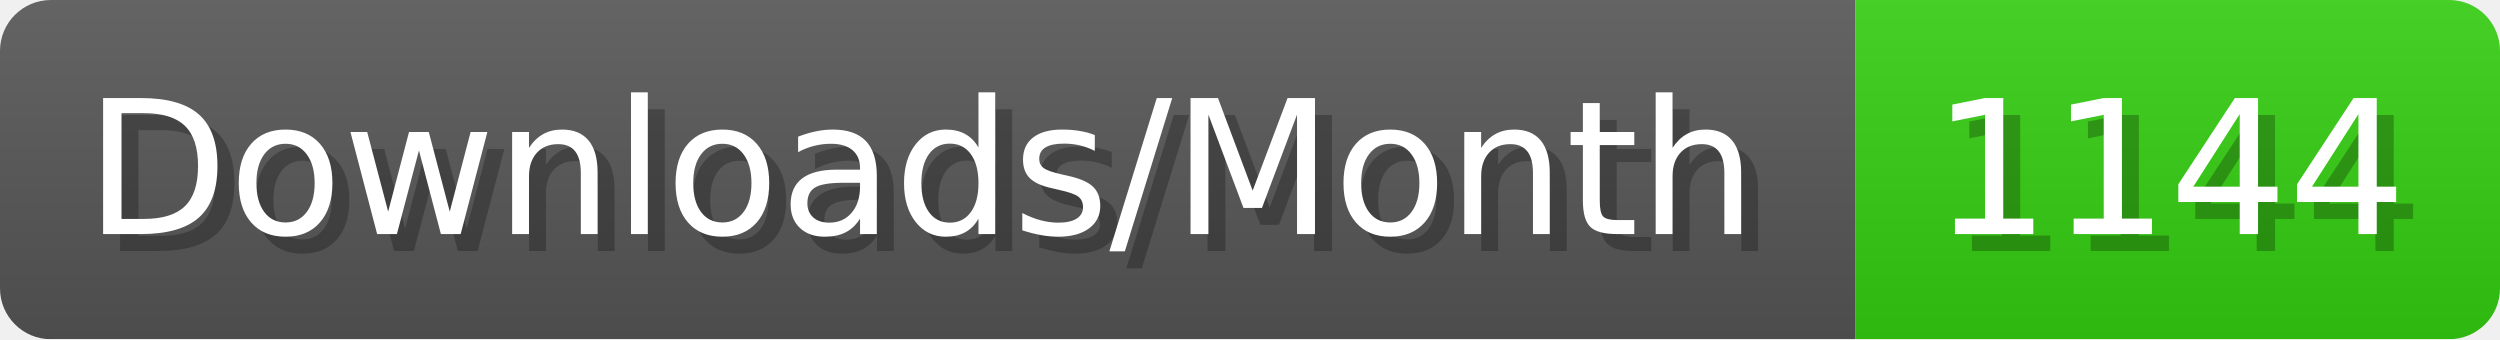
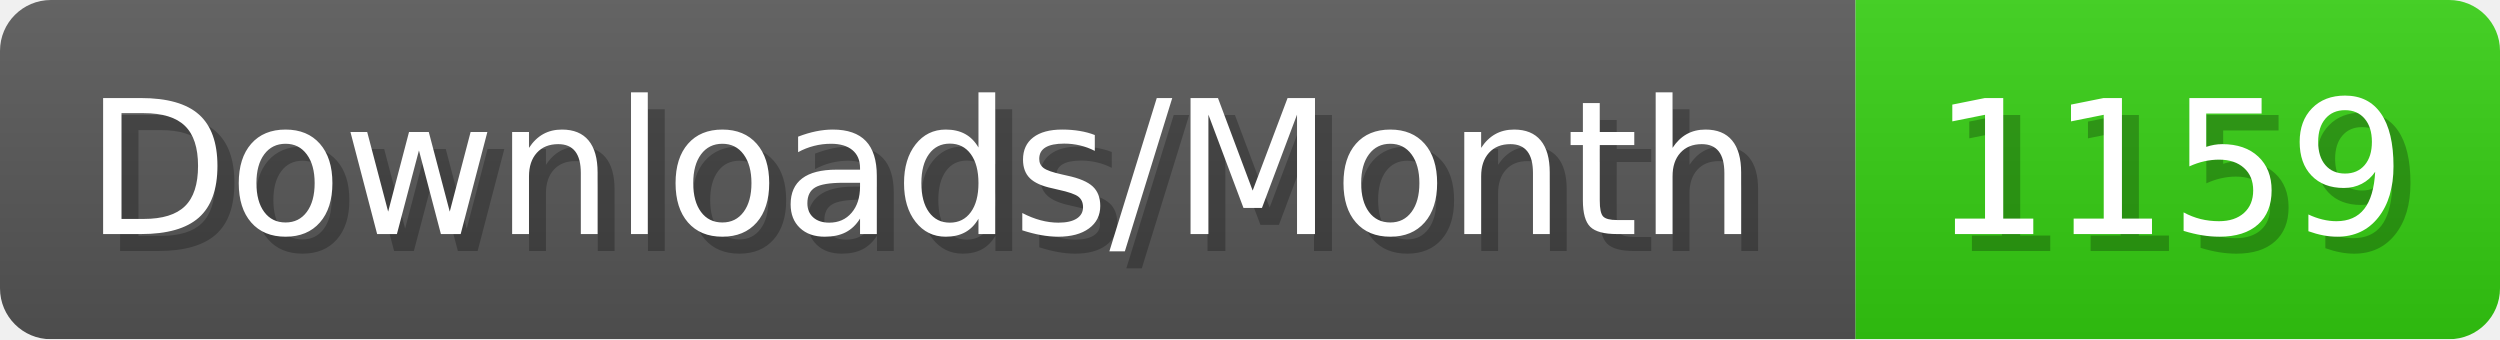
- <svg xmlns="http://www.w3.org/2000/svg" width="147.4" height="20" viewBox="0 0 1474 200" role="img" aria-label="Downloads/Month: 1144">
+ <svg xmlns="http://www.w3.org/2000/svg" width="147.4" height="20" viewBox="0 0 1474 200" role="img" aria-label="Downloads/Month: 1159">
  <linearGradient id="YlXUI" x2="0" y2="100%">
    <stop offset="0" stop-opacity=".1" stop-color="#EEE" />
    <stop offset="1" stop-opacity=".1" />
  </linearGradient>
  <mask id="JHhop">
    <rect width="1474" height="200" rx="30" fill="#FFF" />
  </mask>
  <g mask="url(#JHhop)">
    <rect width="1094" height="200" fill="#555" />
    <rect width="380" height="200" fill="#3C1" x="1094" />
    <rect width="1474" height="200" fill="url(#YlXUI)" />
  </g>
  <g aria-hidden="true" fill="#fff" text-anchor="start" font-family="Verdana,DejaVu Sans,sans-serif" font-size="110">
    <text x="60" y="148" textLength="994" fill="#000" opacity="0.25">Downloads/Month</text>
    <text x="50" y="138" textLength="994">Downloads/Month</text>
-     <text x="1149" y="148" textLength="280" fill="#000" opacity="0.25">1144</text>
-     <text x="1139" y="138" textLength="280">1144</text>
+     <text x="1149" y="148" textLength="280" fill="#000" opacity="0.25">1159</text>
+     <text x="1139" y="138" textLength="280">1159</text>
  </g>
</svg>
